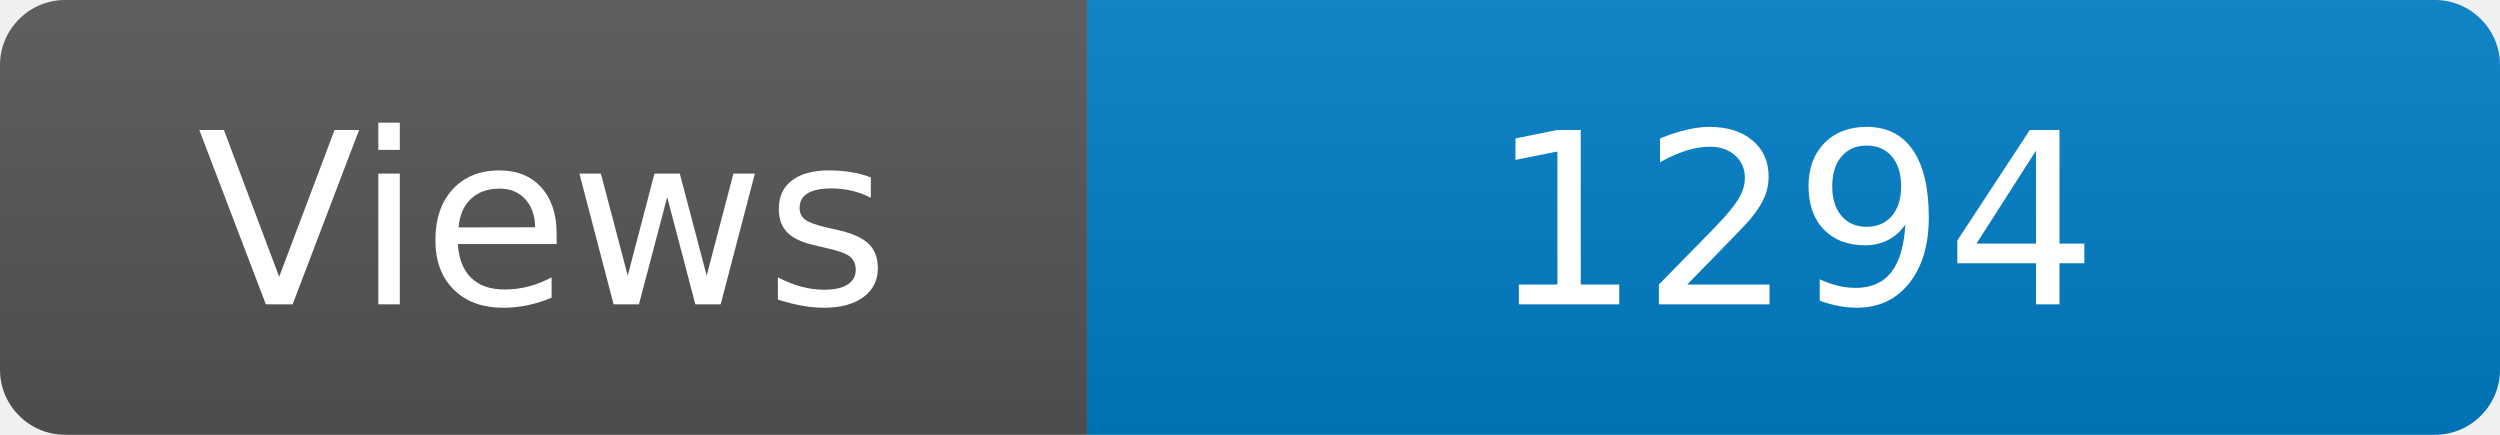
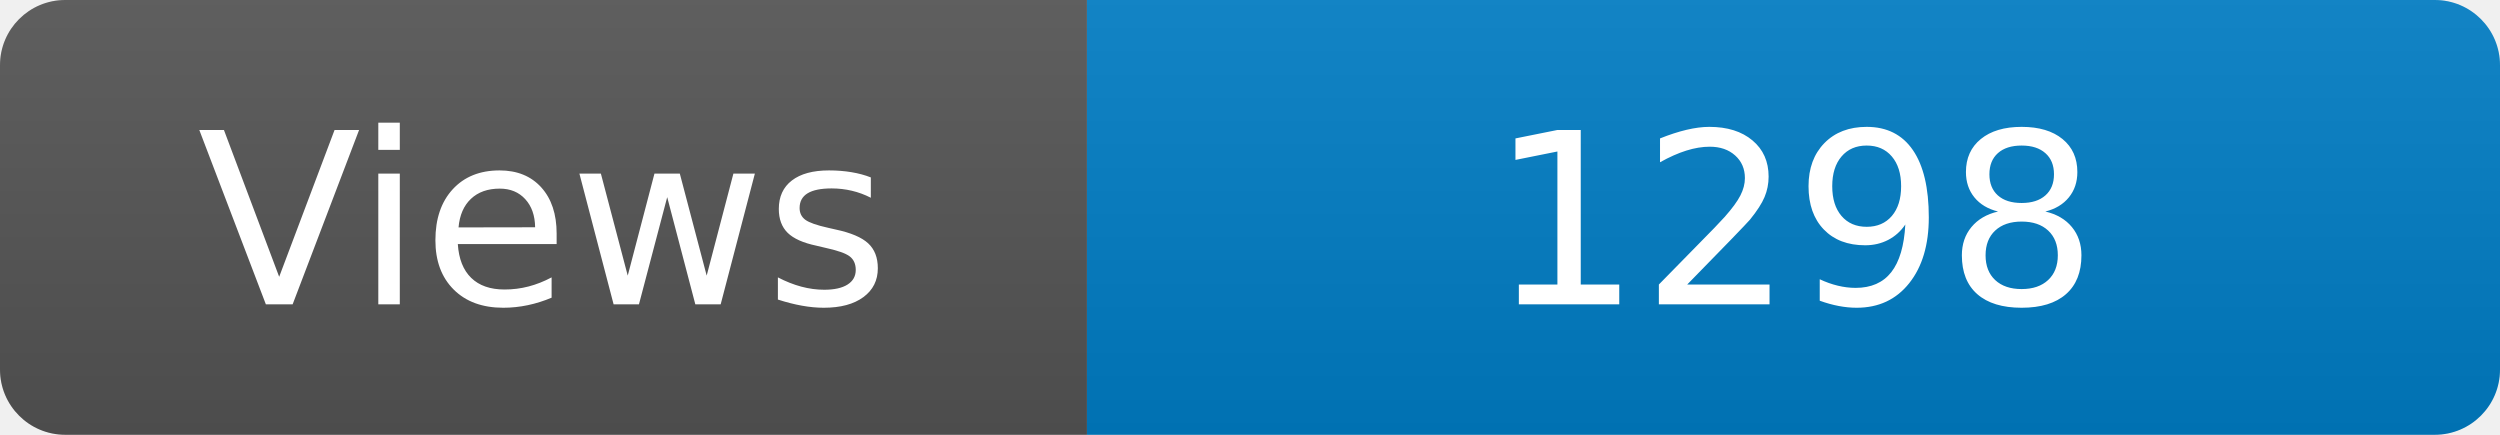
<svg xmlns="http://www.w3.org/2000/svg" width="115" height="20" role="img" aria-label="Maintained?: yes">
  <linearGradient id="s" x2="0" y2="100%">
    <stop offset="0" stop-color="#bbb" stop-opacity=".1" />
    <stop offset="1" stop-opacity=".1" />
  </linearGradient>
  <clipPath id="r">
    <rect width="115" height="20" rx="3" fill="#fff" />
  </clipPath>
  <g clip-path="url(#r)">
    <rect width="50" height="20" fill="#555" />
    <rect x="50" width="160" height="20" fill="#007ec6" />
    <rect width="115" height="20" fill="url(#s)" />
  </g>
  <g fill="#fff" text-anchor="middle" font-family="Verdana,Geneva,DejaVu Sans,sans-serif" font-size="110">
    <text x="250" y="140" transform="scale(.1)" fill="#fff">Views</text>
-     <text x="825" y="140" transform="scale(.1)" fill="#fff">1294</text>
+     <text x="825" y="140" transform="scale(.1)" fill="#fff">1298</text>
  </g>
</svg>
